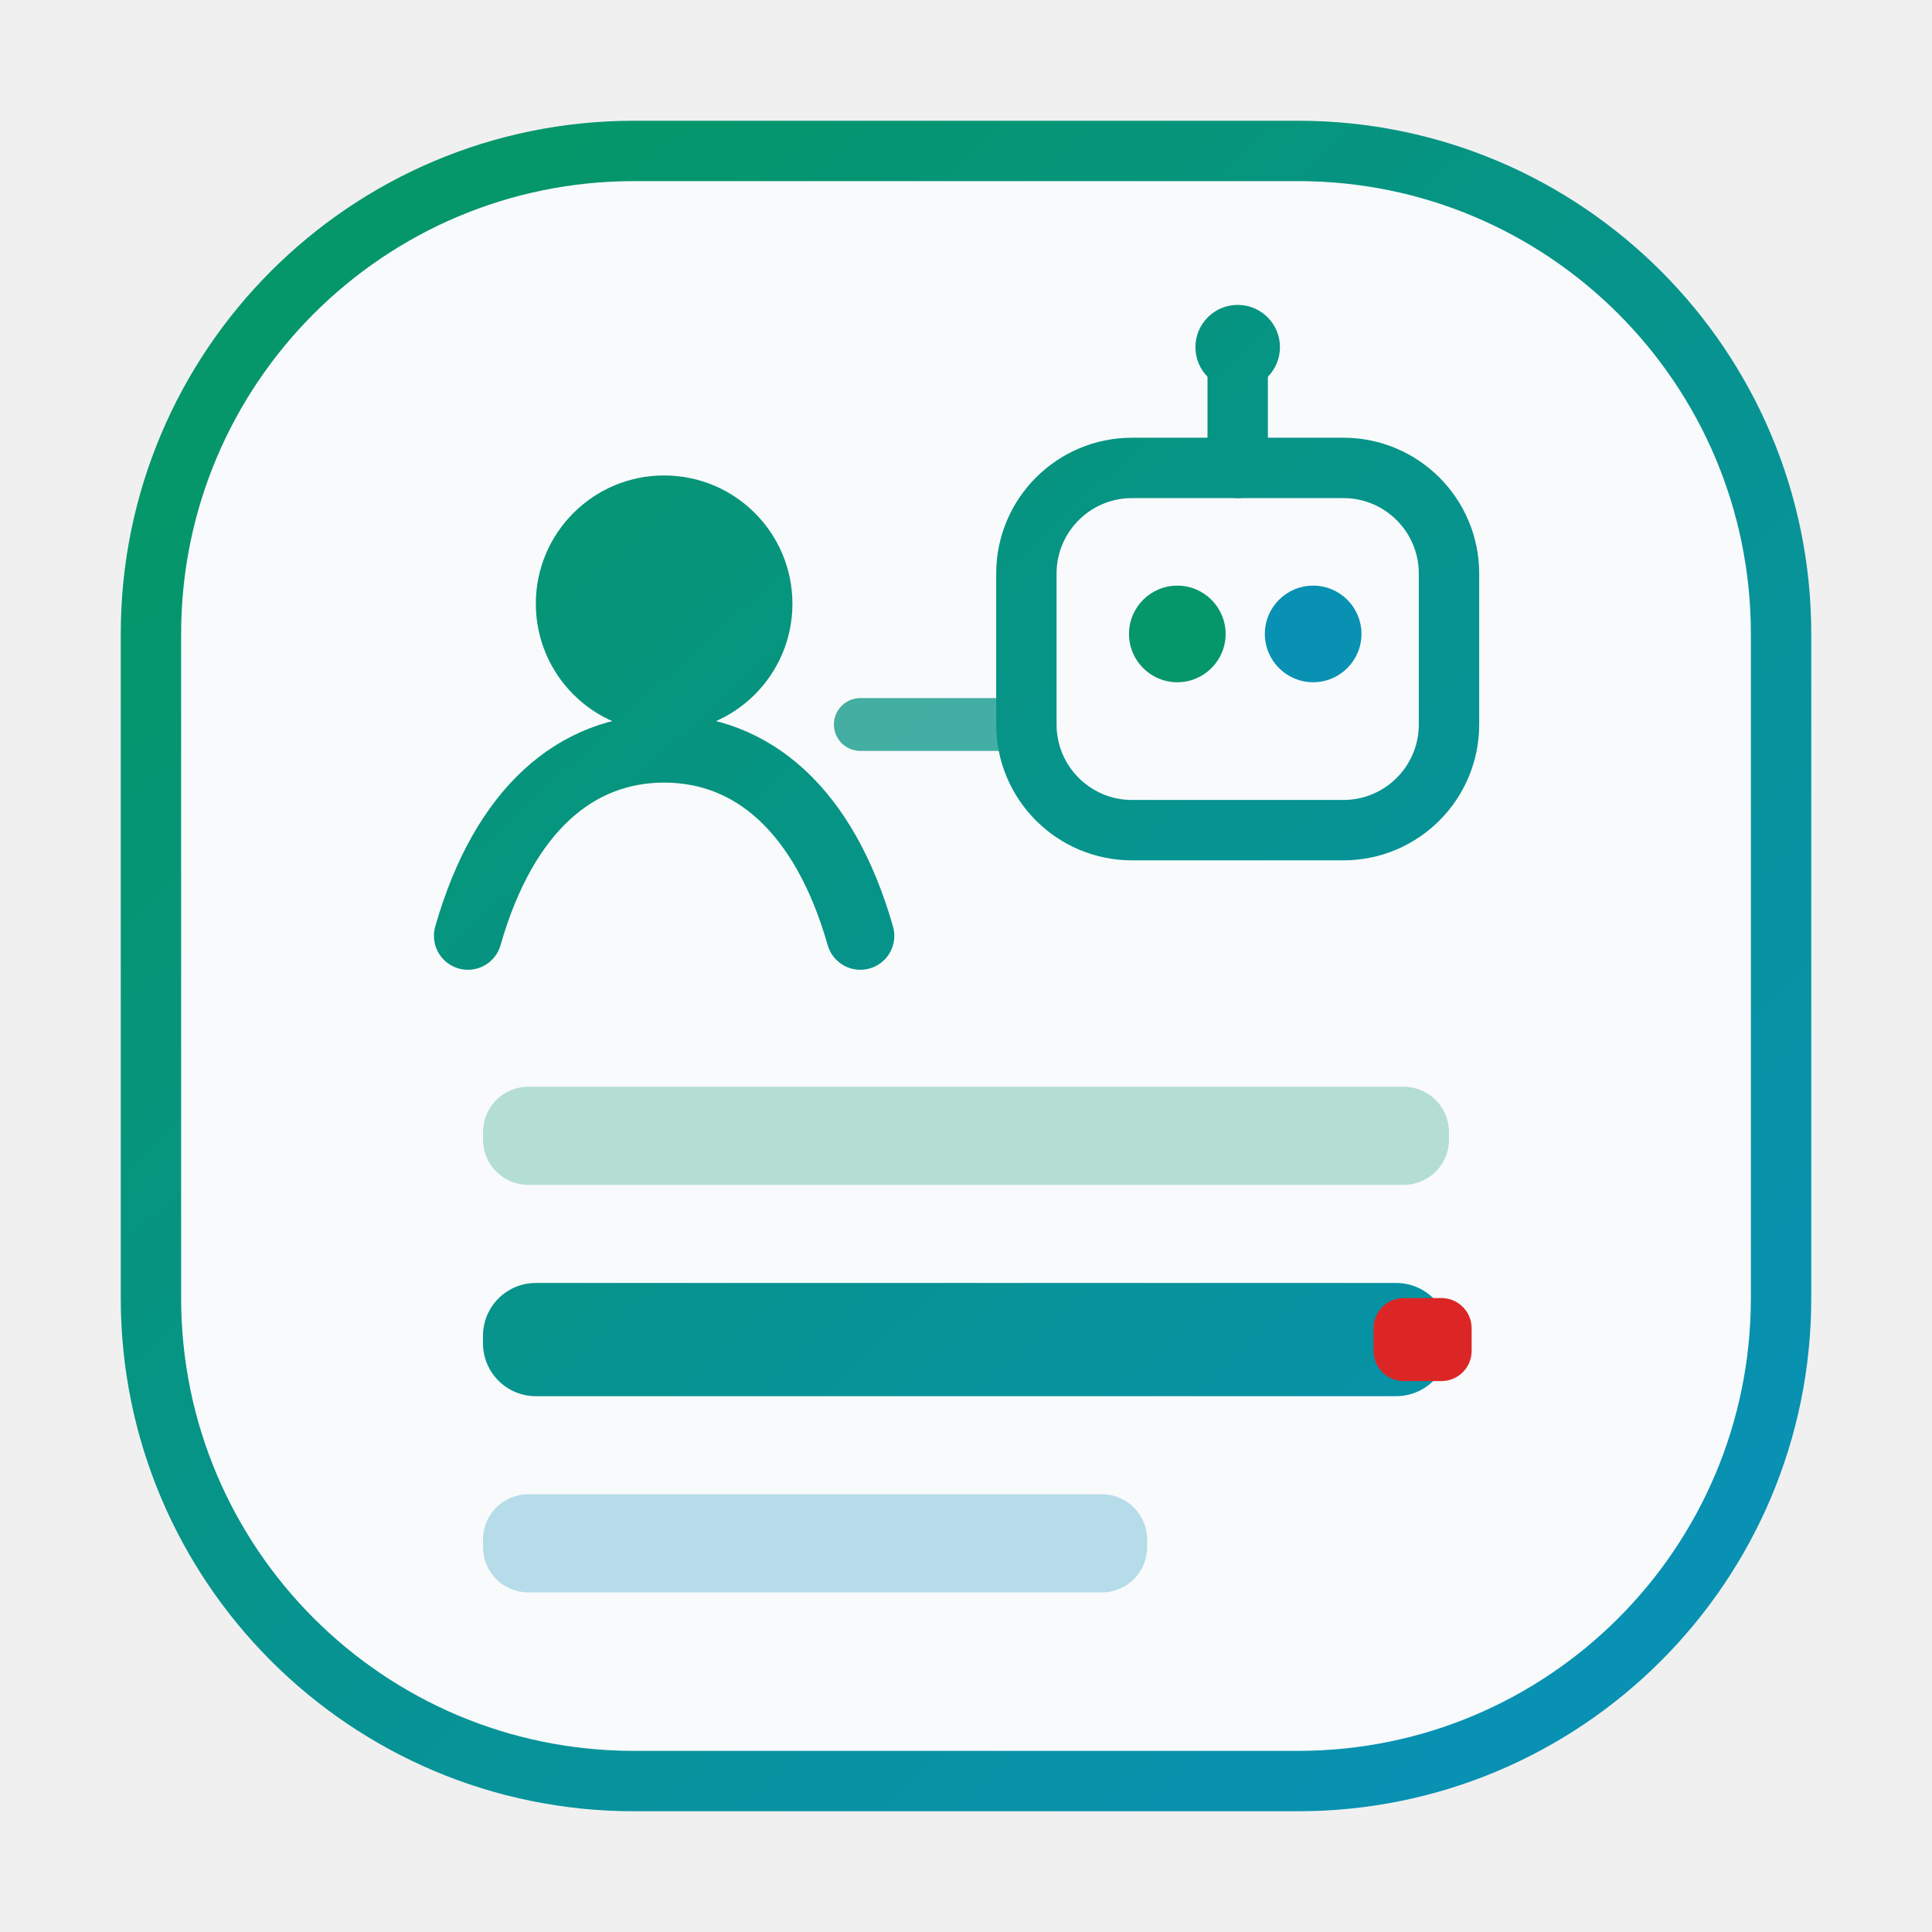
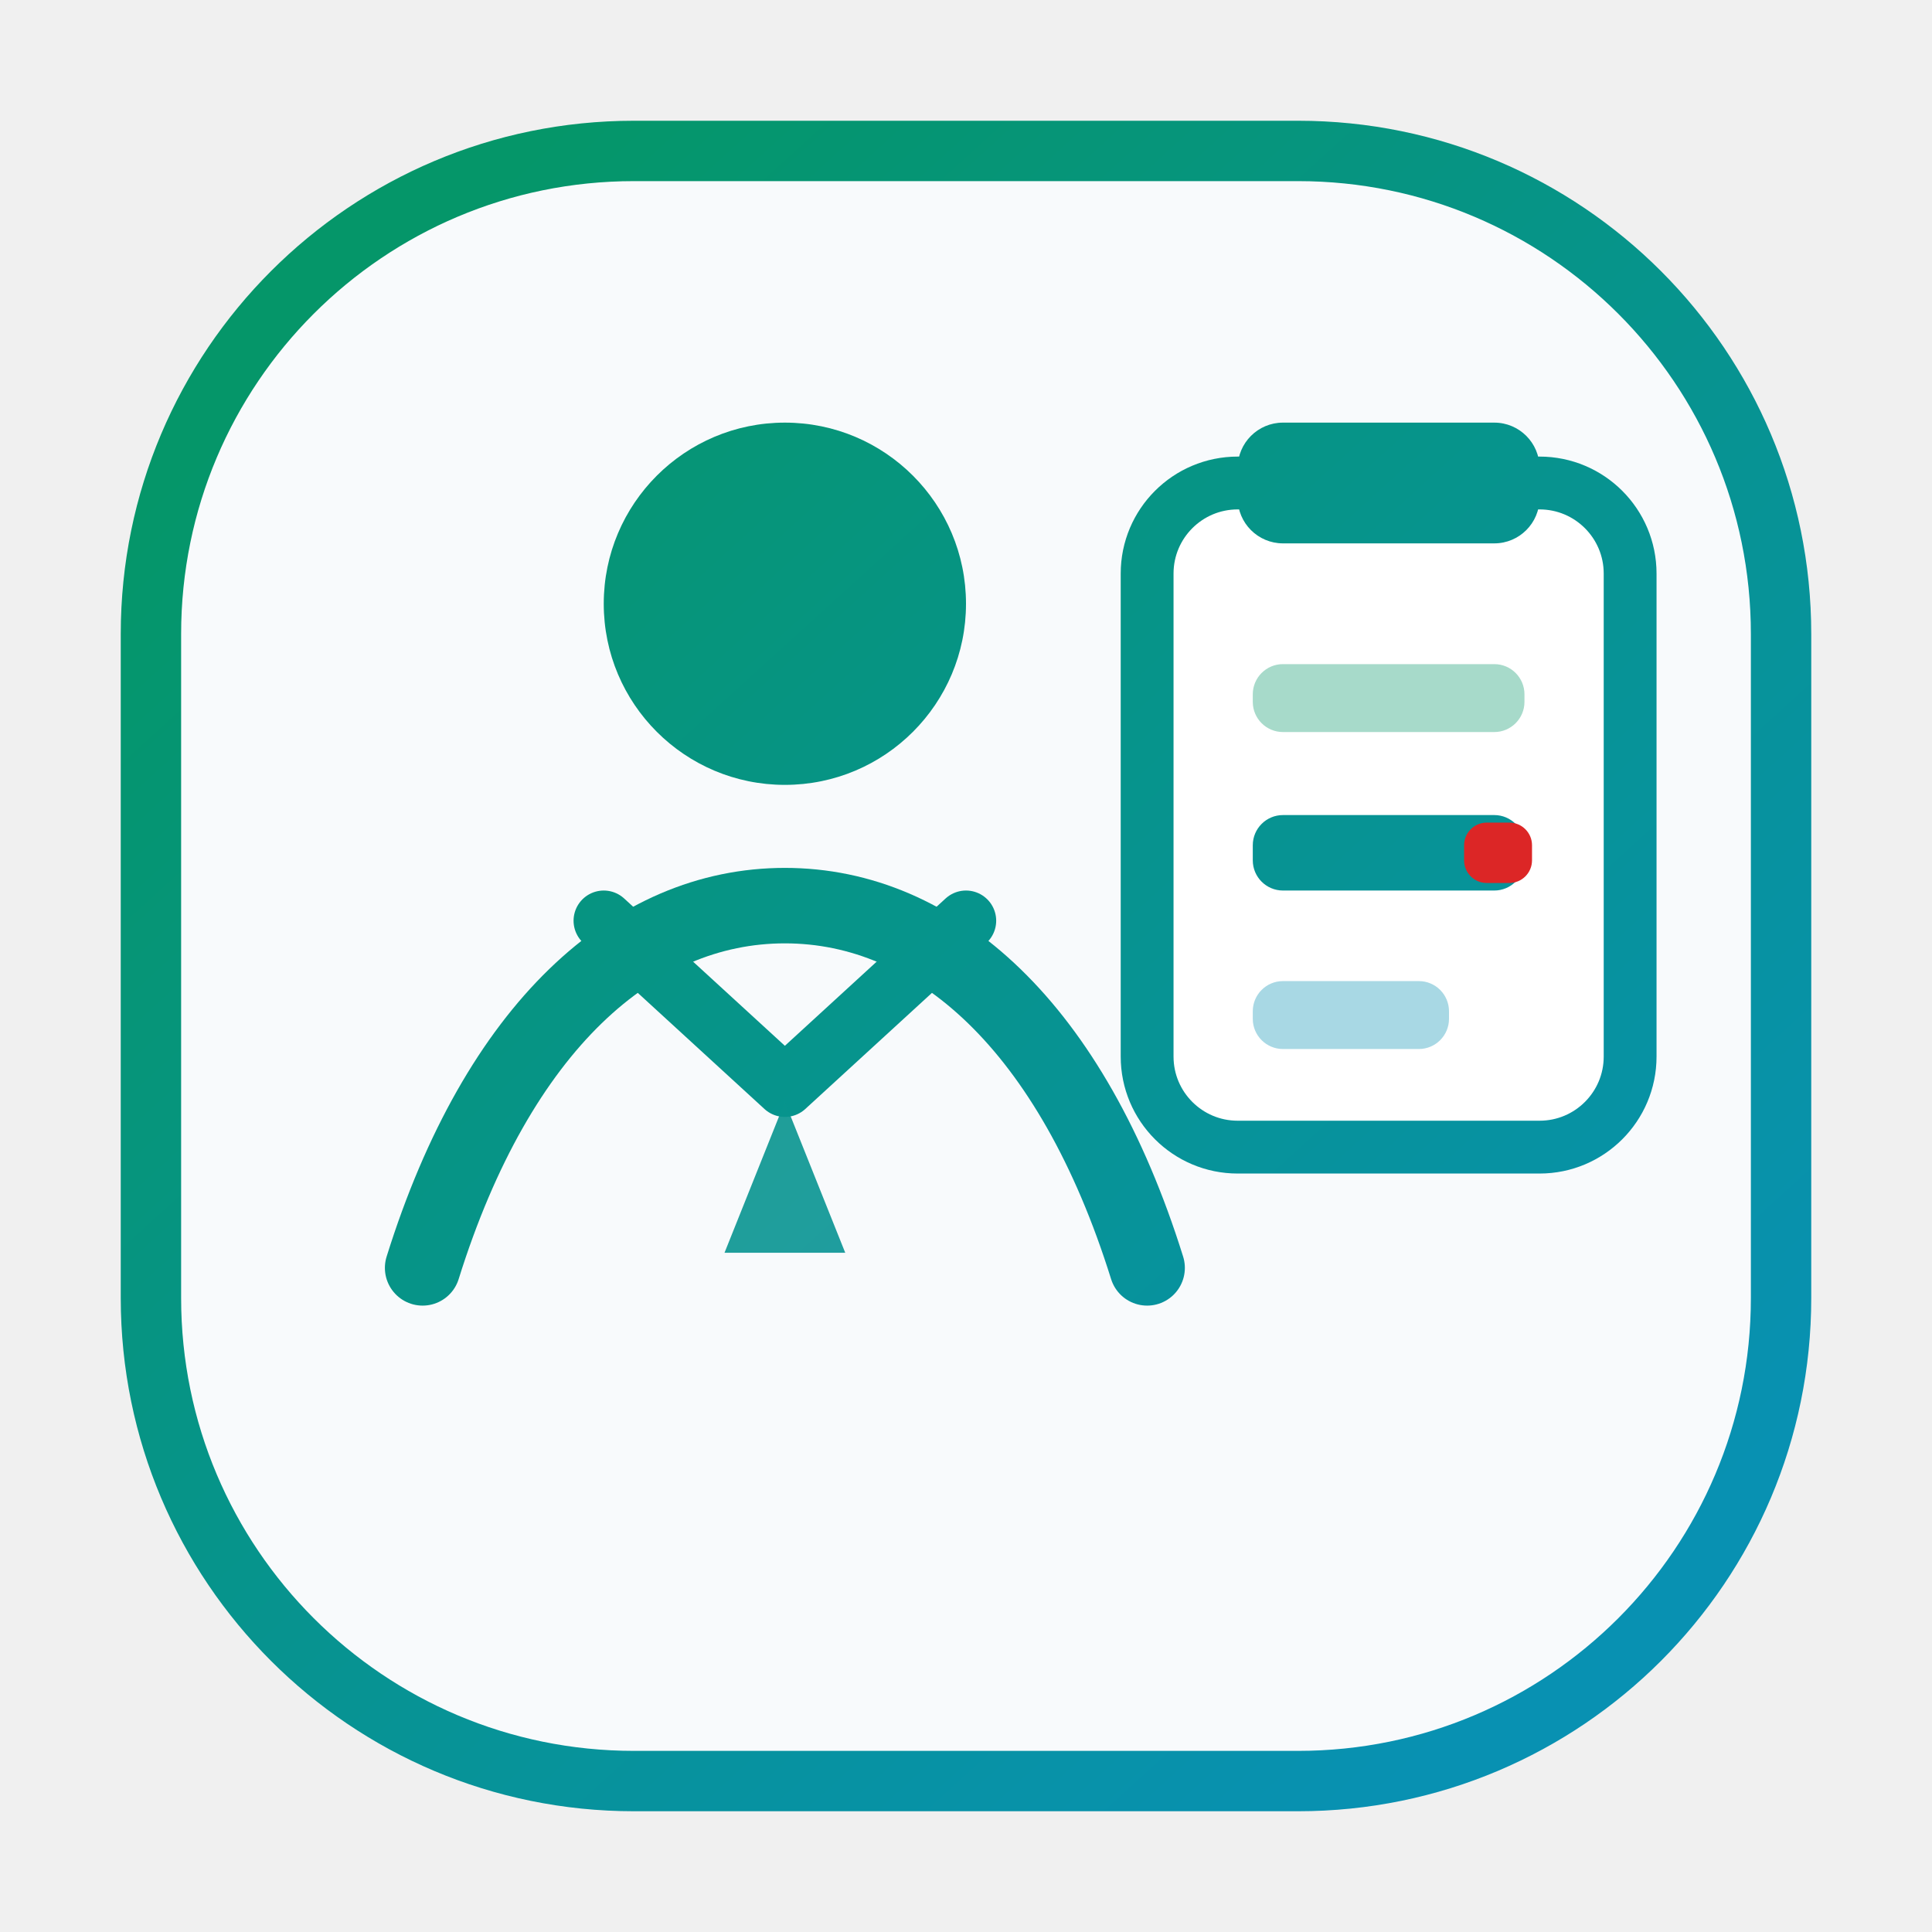
<svg xmlns="http://www.w3.org/2000/svg" viewBox="0 0 64 64" role="img" aria-label="agent-bom mark">
  <defs>
    <linearGradient id="abm-chain" x1="12" y1="10" x2="52" y2="54" gradientUnits="userSpaceOnUse">
      <stop offset="0%" stop-color="#059669" />
      <stop offset="100%" stop-color="#0891b2" />
    </linearGradient>
  </defs>
  <rect x="5" y="5" width="54" height="54" rx="16" fill="#f8fafc" stroke="url(#abm-chain)" stroke-width="2" />
-   <circle cx="22" cy="20" r="4.25" fill="url(#abm-chain)" />
-   <path d="M15.5 31c1.2-4.2 3.6-6.2 6.5-6.2S27.3 26.8 28.5 31" fill="none" stroke="url(#abm-chain)" stroke-width="2.25" stroke-linecap="round" />
-   <rect x="34" y="15.5" width="14" height="12" rx="3.5" fill="none" stroke="url(#abm-chain)" stroke-width="2" />
-   <circle cx="39" cy="21" r="1.6" fill="#059669" />
-   <circle cx="43.5" cy="21" r="1.6" fill="#0891b2" />
-   <path d="M41 15.5V12.5" stroke="url(#abm-chain)" stroke-width="2" stroke-linecap="round" />
-   <circle cx="41" cy="11.5" r="1.4" fill="url(#abm-chain)" />
-   <path d="M28.5 24h5.5" stroke="url(#abm-chain)" stroke-width="1.75" stroke-linecap="round" stroke-opacity="0.75" />
-   <rect x="16" y="36" width="32" height="3.25" rx="1.5" fill="#059669" fill-opacity="0.28" />
-   <rect x="16" y="42.5" width="32" height="3.75" rx="1.75" fill="url(#abm-chain)" />
-   <rect x="45.5" y="43" width="3.25" height="2.75" rx="1" fill="#dc2626" />
-   <rect x="16" y="49.5" width="22" height="3.25" rx="1.5" fill="#0891b2" fill-opacity="0.28" />
+   <circle cx="26" cy="20" r="6" fill="url(#abm-chain)" />
+   <path d="M14 42c2.5-8 7-12 12-12s9.5 4 12 12" fill="none" stroke="url(#abm-chain)" stroke-width="2.5" stroke-linecap="round" />
+   <path d="M20 30.5 26 36l6-5.5" fill="none" stroke="url(#abm-chain)" stroke-width="2" stroke-linecap="round" stroke-linejoin="round" />
+   <path d="M26 30.5v6l-2 5h4l-2-5" fill="url(#abm-chain)" fill-opacity="0.9" />
+   <rect x="38" y="16" width="16" height="22" rx="3" fill="#ffffff" stroke="url(#abm-chain)" stroke-width="1.75" />
+   <rect x="41" y="14" width="10" height="4" rx="1.5" fill="url(#abm-chain)" />
+   <rect x="41.5" y="22" width="9" height="2.25" rx="1" fill="#059669" fill-opacity="0.35" />
+   <rect x="41.5" y="27" width="9" height="2.5" rx="1" fill="url(#abm-chain)" />
+   <rect x="48.5" y="27.25" width="2.25" height="2" rx="0.75" fill="#dc2626" />
+   <rect x="41.5" y="32.5" width="6.5" height="2.25" rx="1" fill="#0891b2" fill-opacity="0.35" />
</svg>
